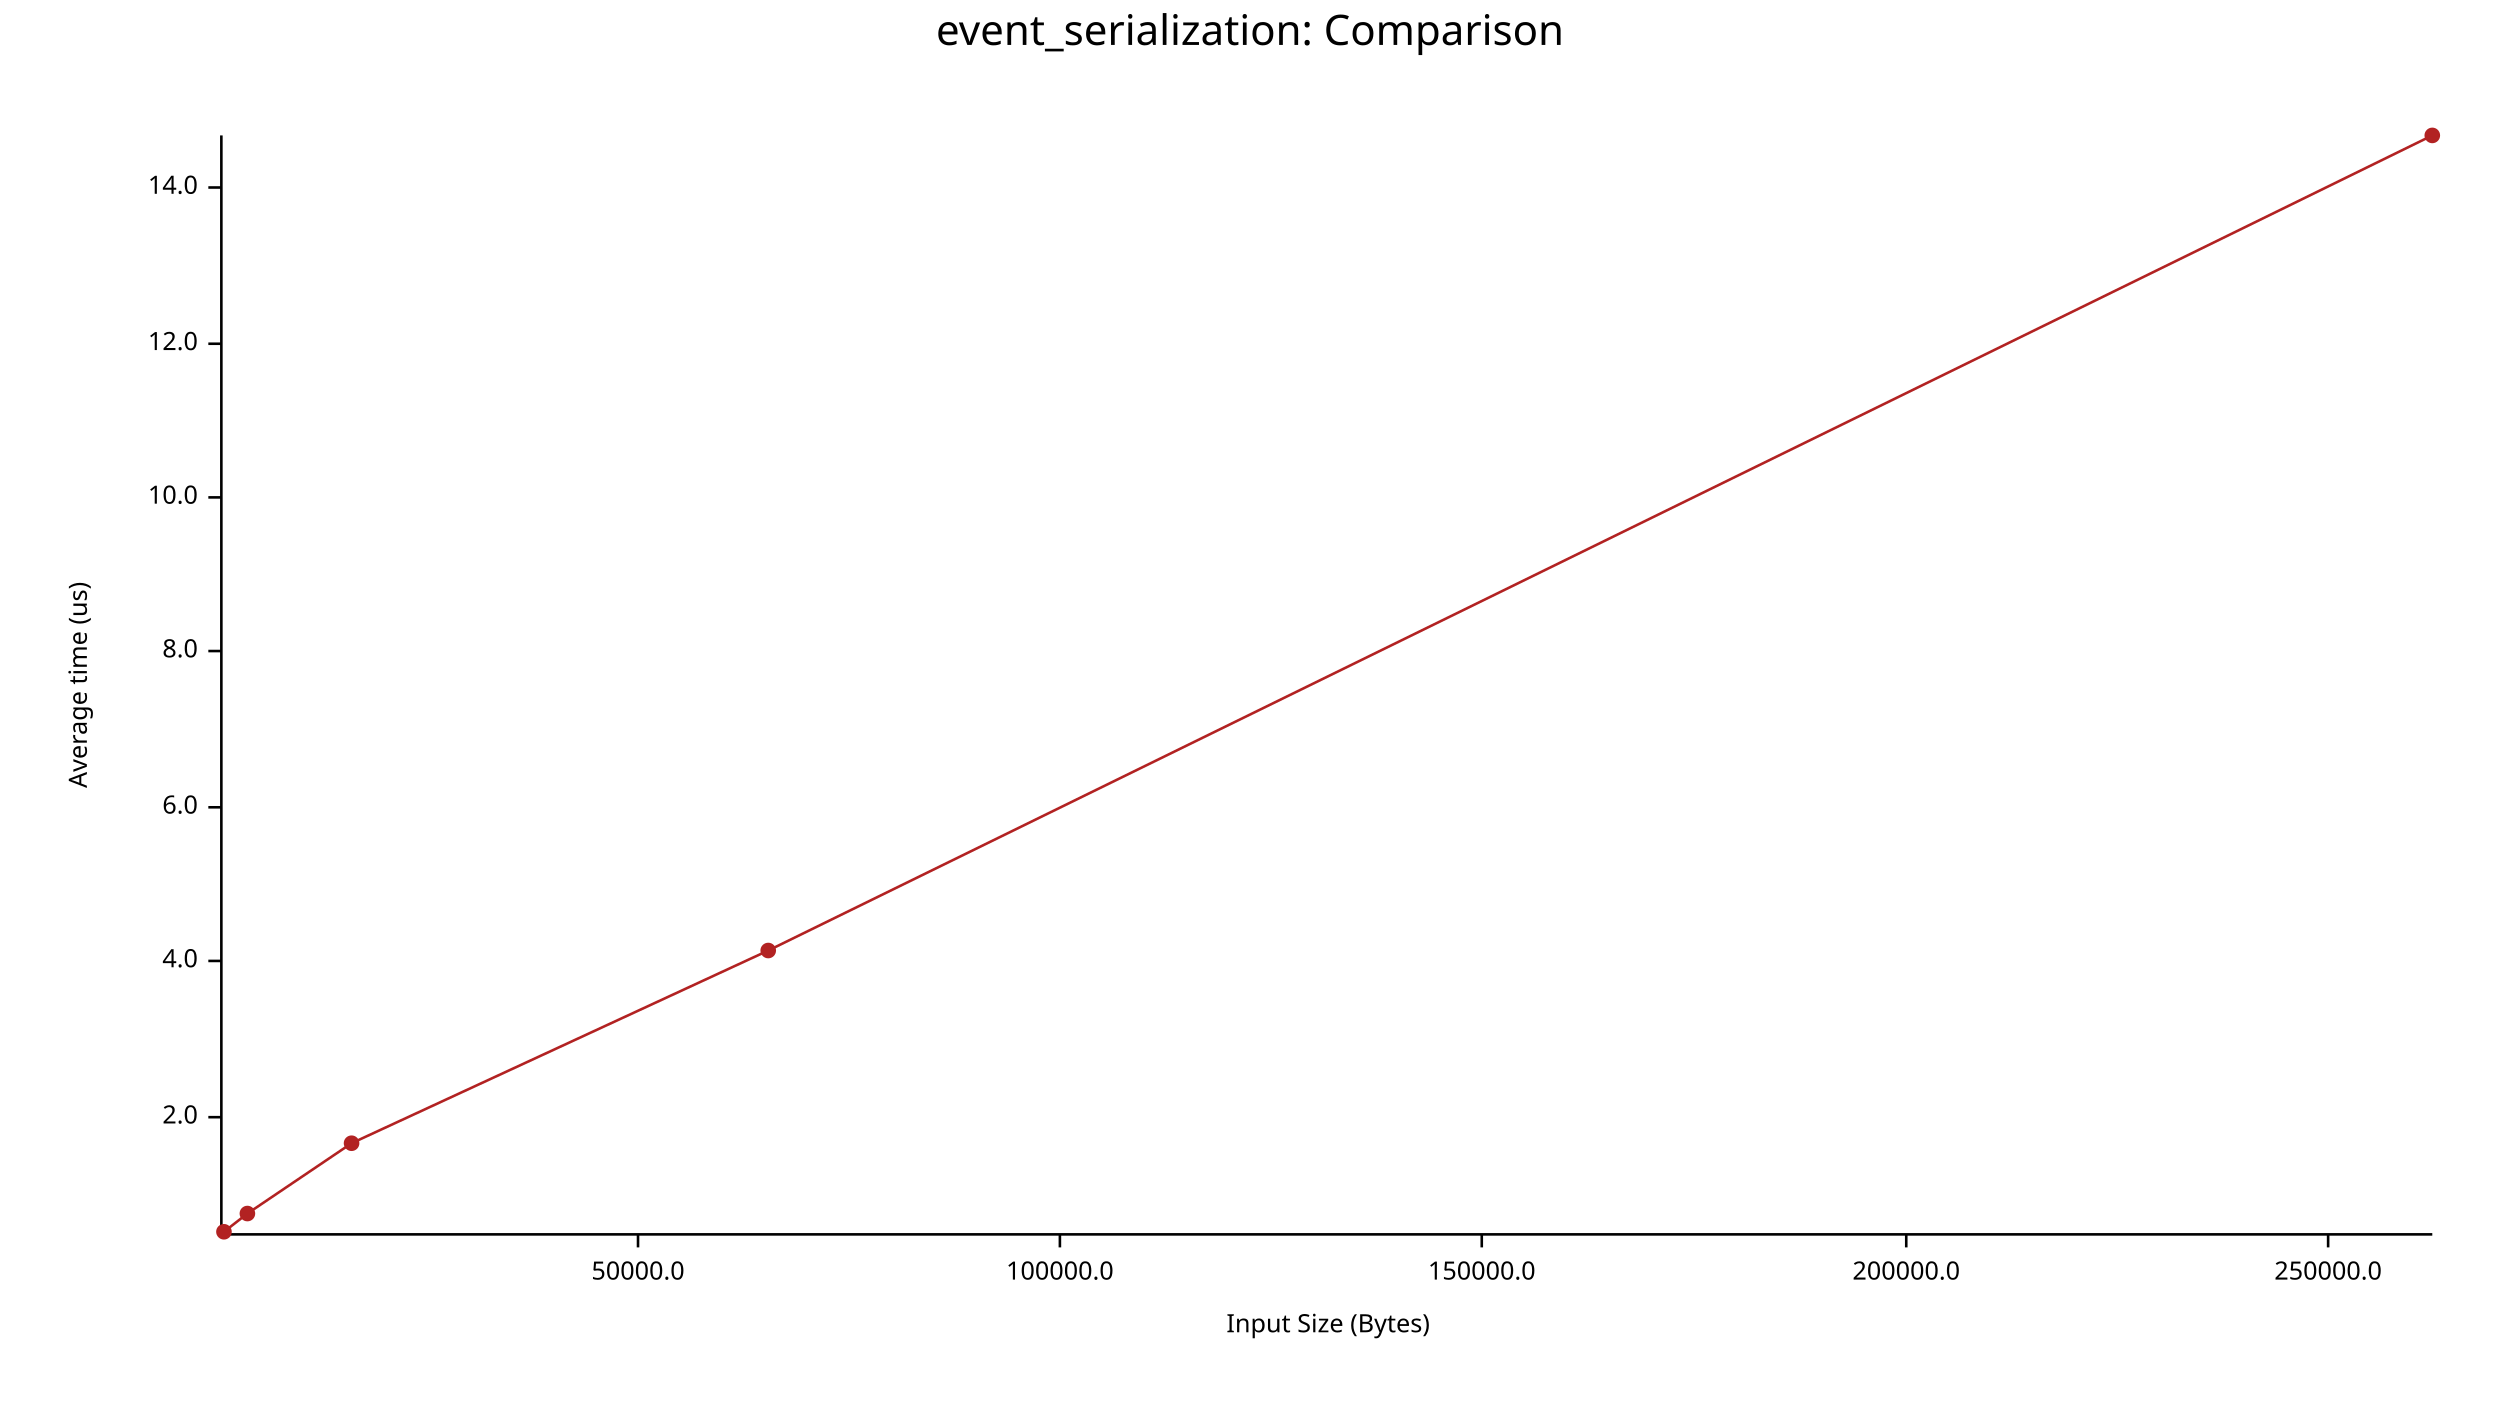
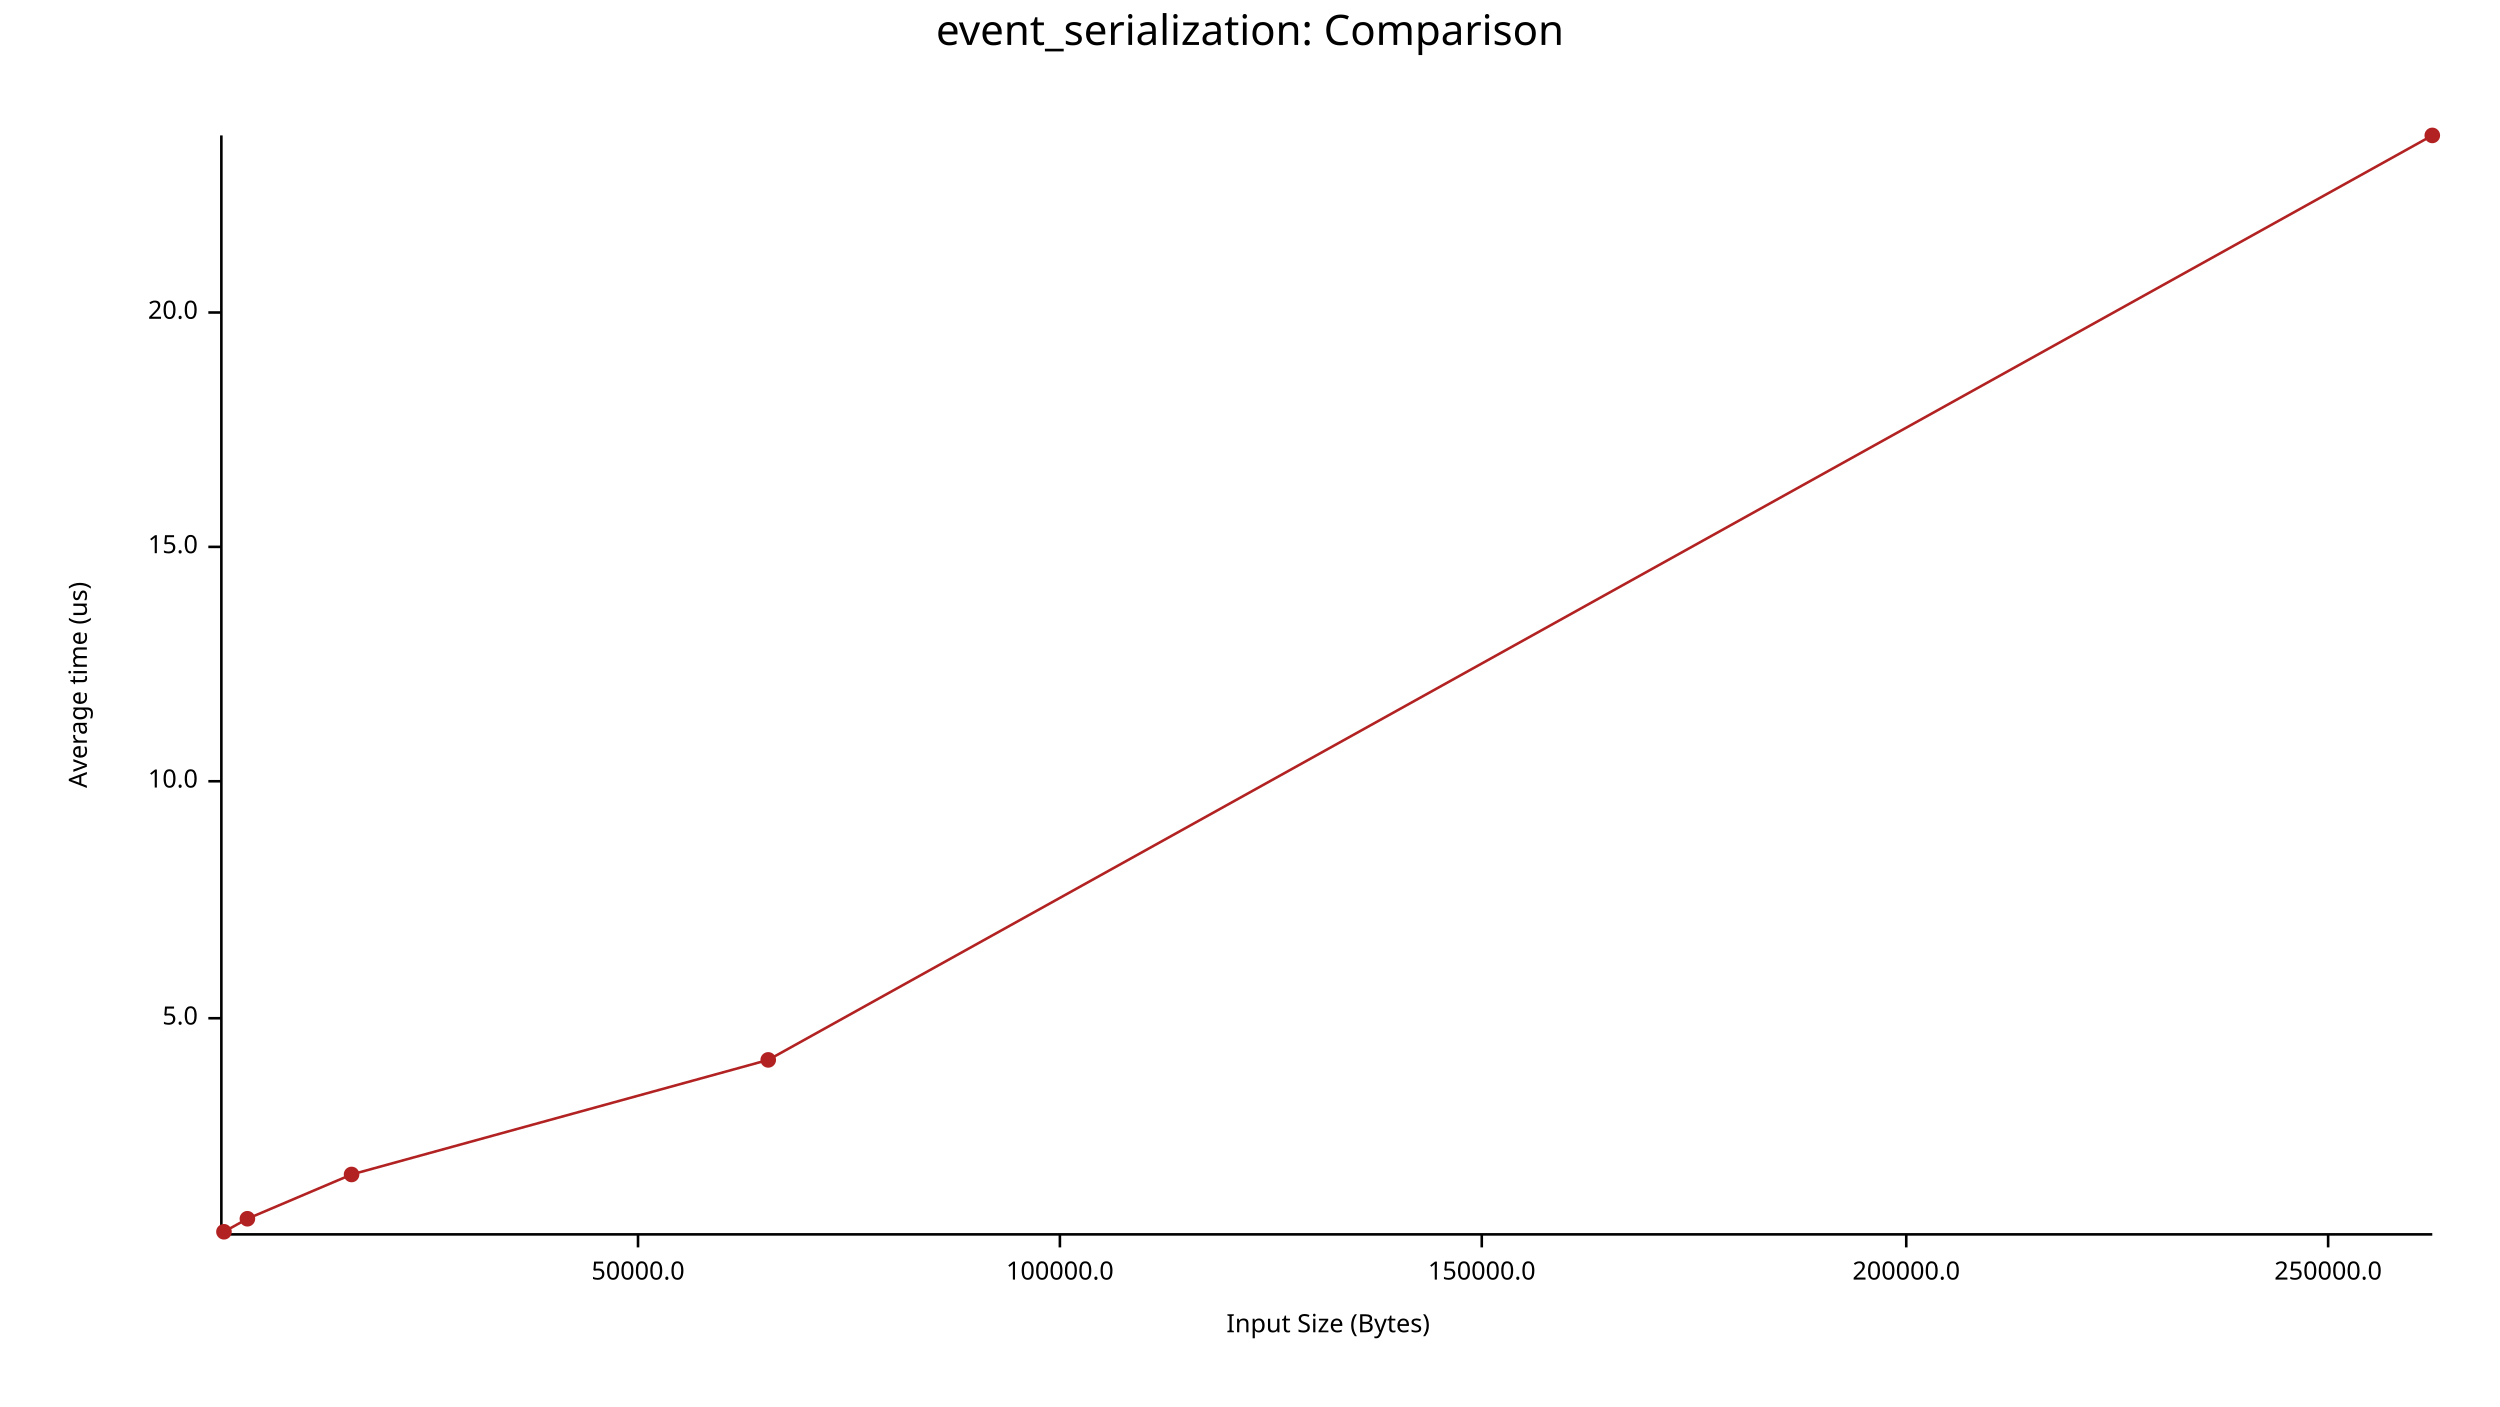
<svg xmlns="http://www.w3.org/2000/svg" width="960" height="540" viewBox="0 0 960 540">
  <text x="480" y="5" dy="0.76em" text-anchor="middle" font-family="sans-serif" font-size="16.129" opacity="1" fill="#000000">
event_serialization: Comparison
</text>
  <text x="26" y="263" dy="0.76em" text-anchor="middle" font-family="sans-serif" font-size="9.677" opacity="1" fill="#000000" transform="rotate(270, 26, 263)">
Average time (us)
</text>
  <text x="510" y="514" dy="-0.5ex" text-anchor="middle" font-family="sans-serif" font-size="9.677" opacity="1" fill="#000000">
Input Size (Bytes)
</text>
  <polyline fill="none" opacity="1" stroke="#000000" stroke-width="1" points="85,52 85,474 " />
-   <text x="76" y="429" dy="0.5ex" text-anchor="end" font-family="sans-serif" font-size="9.677" opacity="1" fill="#000000">
- 2.0
+   <text x="76" y="391" dy="0.5ex" text-anchor="end" font-family="sans-serif" font-size="9.677" opacity="1" fill="#000000">
+ 5.0
</text>
-   <polyline fill="none" opacity="1" stroke="#000000" stroke-width="1" points="80,429 85,429 " />
-   <text x="76" y="369" dy="0.5ex" text-anchor="end" font-family="sans-serif" font-size="9.677" opacity="1" fill="#000000">
- 4.0
- </text>
-   <polyline fill="none" opacity="1" stroke="#000000" stroke-width="1" points="80,369 85,369 " />
-   <text x="76" y="310" dy="0.5ex" text-anchor="end" font-family="sans-serif" font-size="9.677" opacity="1" fill="#000000">
- 6.0
- </text>
-   <polyline fill="none" opacity="1" stroke="#000000" stroke-width="1" points="80,310 85,310 " />
-   <text x="76" y="250" dy="0.5ex" text-anchor="end" font-family="sans-serif" font-size="9.677" opacity="1" fill="#000000">
- 8.0
- </text>
-   <polyline fill="none" opacity="1" stroke="#000000" stroke-width="1" points="80,250 85,250 " />
-   <text x="76" y="191" dy="0.5ex" text-anchor="end" font-family="sans-serif" font-size="9.677" opacity="1" fill="#000000">
+   <polyline fill="none" opacity="1" stroke="#000000" stroke-width="1" points="80,391 85,391 " />
+   <text x="76" y="300" dy="0.5ex" text-anchor="end" font-family="sans-serif" font-size="9.677" opacity="1" fill="#000000">
10.0
</text>
-   <polyline fill="none" opacity="1" stroke="#000000" stroke-width="1" points="80,191 85,191 " />
-   <text x="76" y="132" dy="0.5ex" text-anchor="end" font-family="sans-serif" font-size="9.677" opacity="1" fill="#000000">
- 12.0
+   <polyline fill="none" opacity="1" stroke="#000000" stroke-width="1" points="80,300 85,300 " />
+   <text x="76" y="210" dy="0.5ex" text-anchor="end" font-family="sans-serif" font-size="9.677" opacity="1" fill="#000000">
+ 15.0
</text>
-   <polyline fill="none" opacity="1" stroke="#000000" stroke-width="1" points="80,132 85,132 " />
-   <text x="76" y="72" dy="0.5ex" text-anchor="end" font-family="sans-serif" font-size="9.677" opacity="1" fill="#000000">
- 14.0
+   <polyline fill="none" opacity="1" stroke="#000000" stroke-width="1" points="80,210 85,210 " />
+   <text x="76" y="120" dy="0.5ex" text-anchor="end" font-family="sans-serif" font-size="9.677" opacity="1" fill="#000000">
+ 20.0
</text>
-   <polyline fill="none" opacity="1" stroke="#000000" stroke-width="1" points="80,72 85,72 " />
+   <polyline fill="none" opacity="1" stroke="#000000" stroke-width="1" points="80,120 85,120 " />
  <polyline fill="none" opacity="1" stroke="#000000" stroke-width="1" points="86,474 934,474 " />
  <text x="245" y="484" dy="0.76em" text-anchor="middle" font-family="sans-serif" font-size="9.677" opacity="1" fill="#000000">
50000.0
</text>
  <polyline fill="none" opacity="1" stroke="#000000" stroke-width="1" points="245,474 245,479 " />
  <text x="407" y="484" dy="0.76em" text-anchor="middle" font-family="sans-serif" font-size="9.677" opacity="1" fill="#000000">
100000.0
</text>
  <polyline fill="none" opacity="1" stroke="#000000" stroke-width="1" points="407,474 407,479 " />
  <text x="569" y="484" dy="0.76em" text-anchor="middle" font-family="sans-serif" font-size="9.677" opacity="1" fill="#000000">
150000.0
</text>
  <polyline fill="none" opacity="1" stroke="#000000" stroke-width="1" points="569,474 569,479 " />
  <text x="732" y="484" dy="0.76em" text-anchor="middle" font-family="sans-serif" font-size="9.677" opacity="1" fill="#000000">
200000.0
</text>
  <polyline fill="none" opacity="1" stroke="#000000" stroke-width="1" points="732,474 732,479 " />
  <text x="894" y="484" dy="0.76em" text-anchor="middle" font-family="sans-serif" font-size="9.677" opacity="1" fill="#000000">
250000.0
</text>
  <polyline fill="none" opacity="1" stroke="#000000" stroke-width="1" points="894,474 894,479 " />
  <circle cx="86" cy="473" r="3" opacity="1" fill="#B22222" stroke="none" stroke-width="1" />
-   <circle cx="95" cy="466" r="3" opacity="1" fill="#B22222" stroke="none" stroke-width="1" />
-   <circle cx="135" cy="439" r="3" opacity="1" fill="#B22222" stroke="none" stroke-width="1" />
-   <circle cx="295" cy="365" r="3" opacity="1" fill="#B22222" stroke="none" stroke-width="1" />
+   <circle cx="95" cy="468" r="3" opacity="1" fill="#B22222" stroke="none" stroke-width="1" />
+   <circle cx="135" cy="451" r="3" opacity="1" fill="#B22222" stroke="none" stroke-width="1" />
+   <circle cx="295" cy="407" r="3" opacity="1" fill="#B22222" stroke="none" stroke-width="1" />
  <circle cx="934" cy="52" r="3" opacity="1" fill="#B22222" stroke="none" stroke-width="1" />
-   <polyline fill="none" opacity="1" stroke="#B22222" stroke-width="1" points="86,473 95,466 135,439 295,365 934,52 " />
+   <polyline fill="none" opacity="1" stroke="#B22222" stroke-width="1" points="86,473 95,468 135,451 295,407 934,52 " />
</svg>
